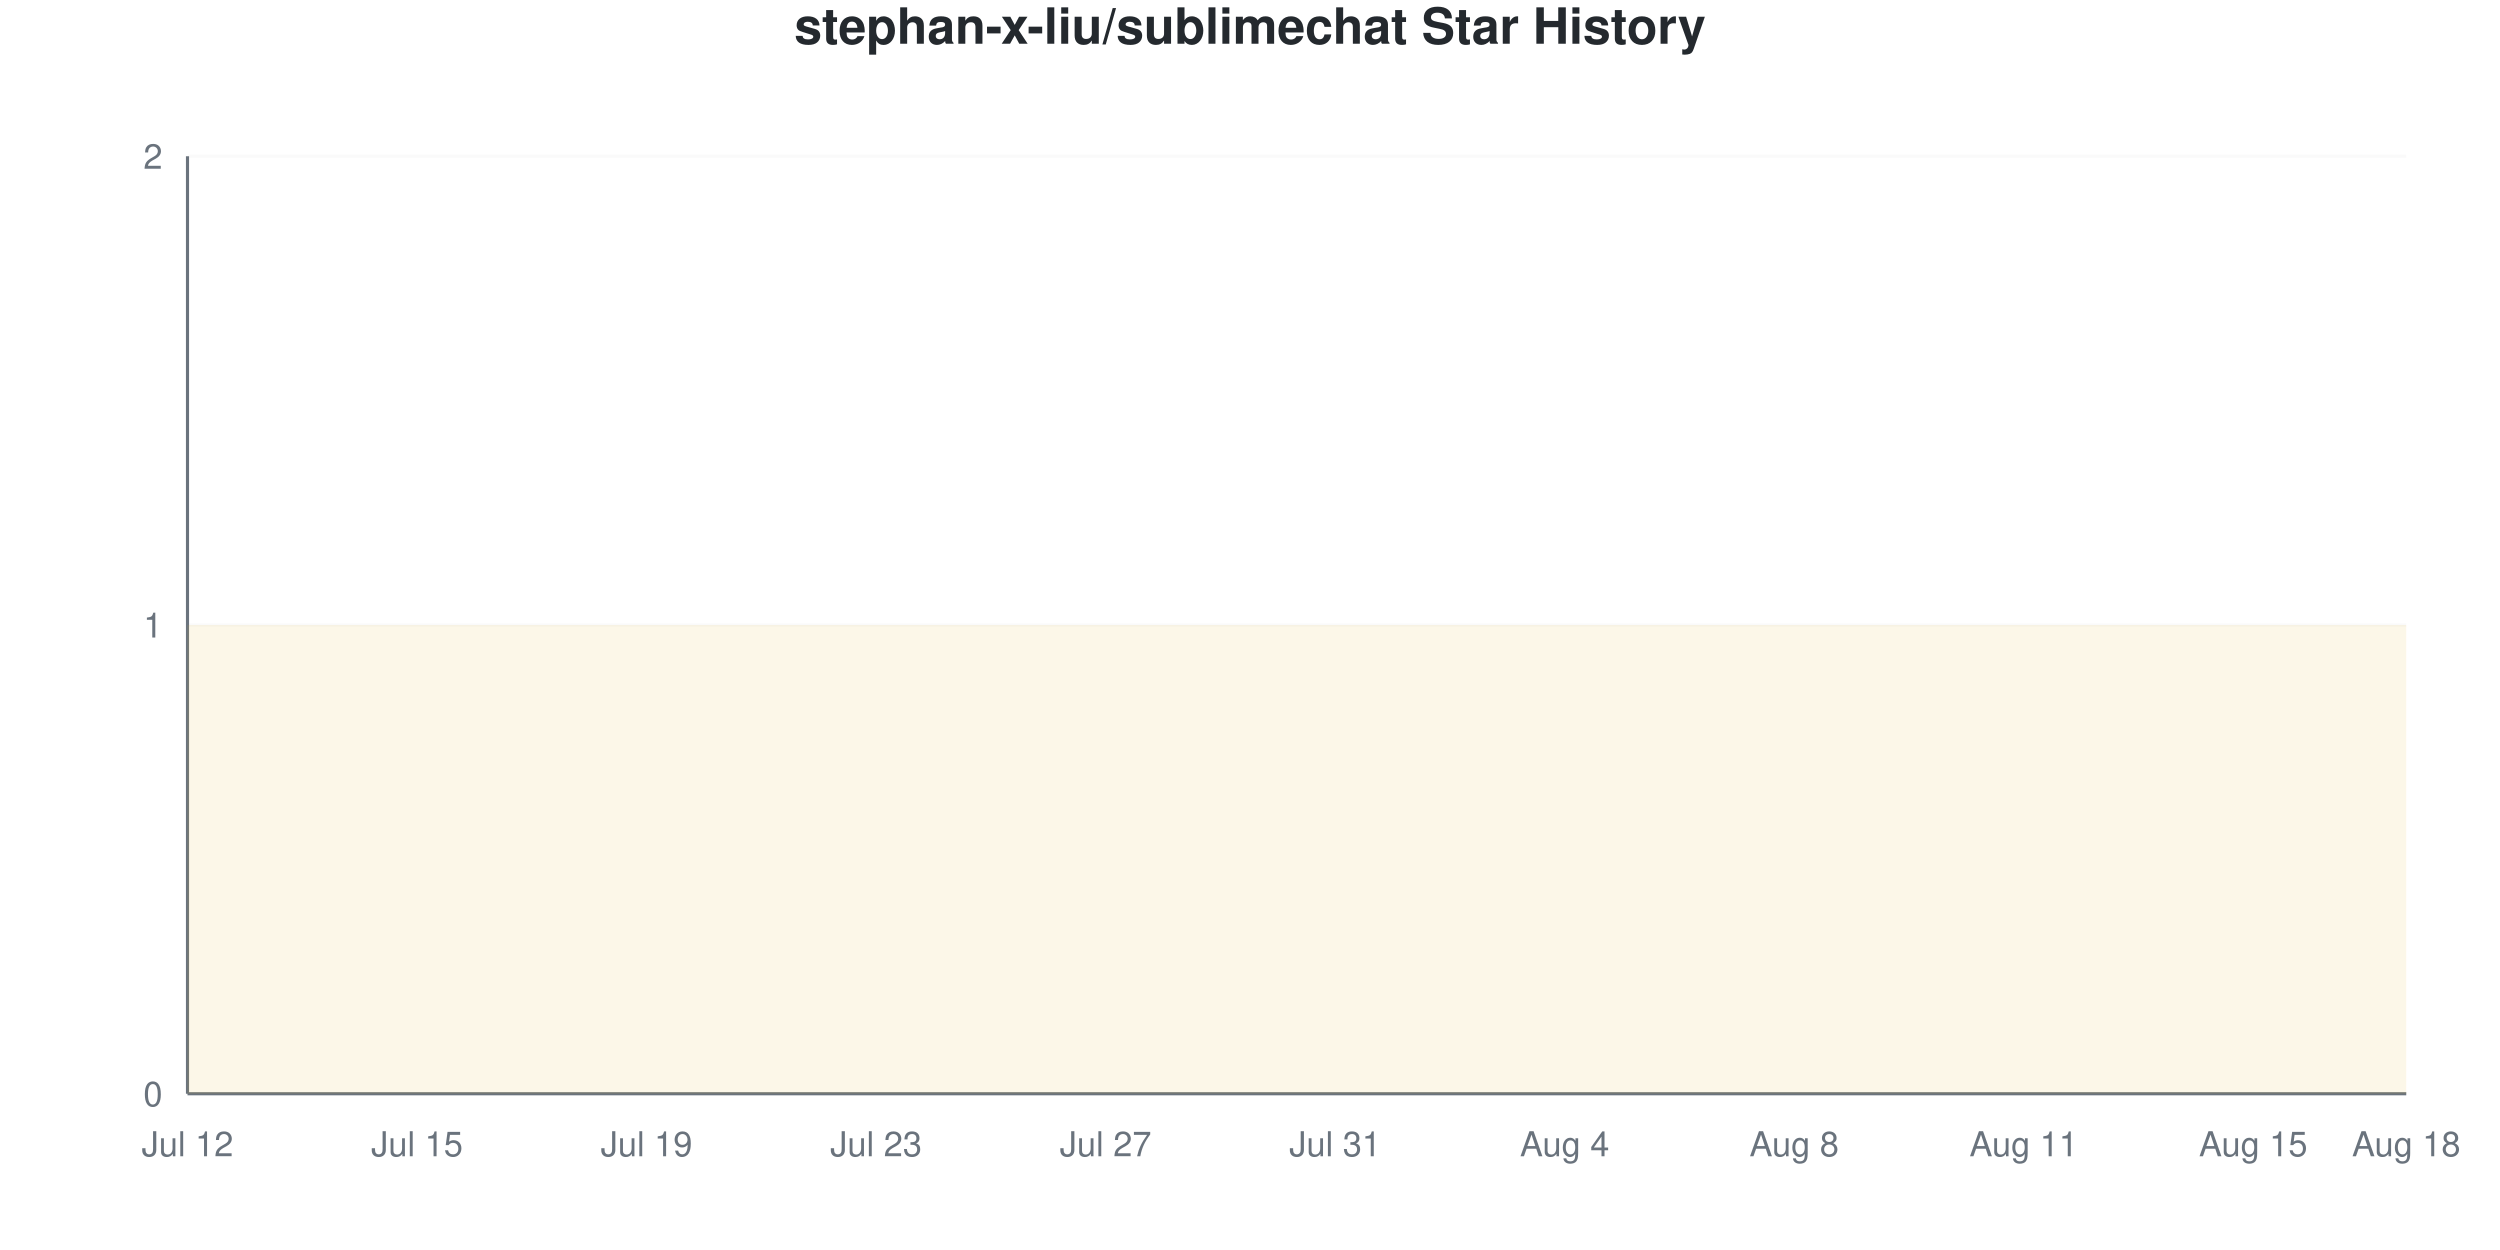
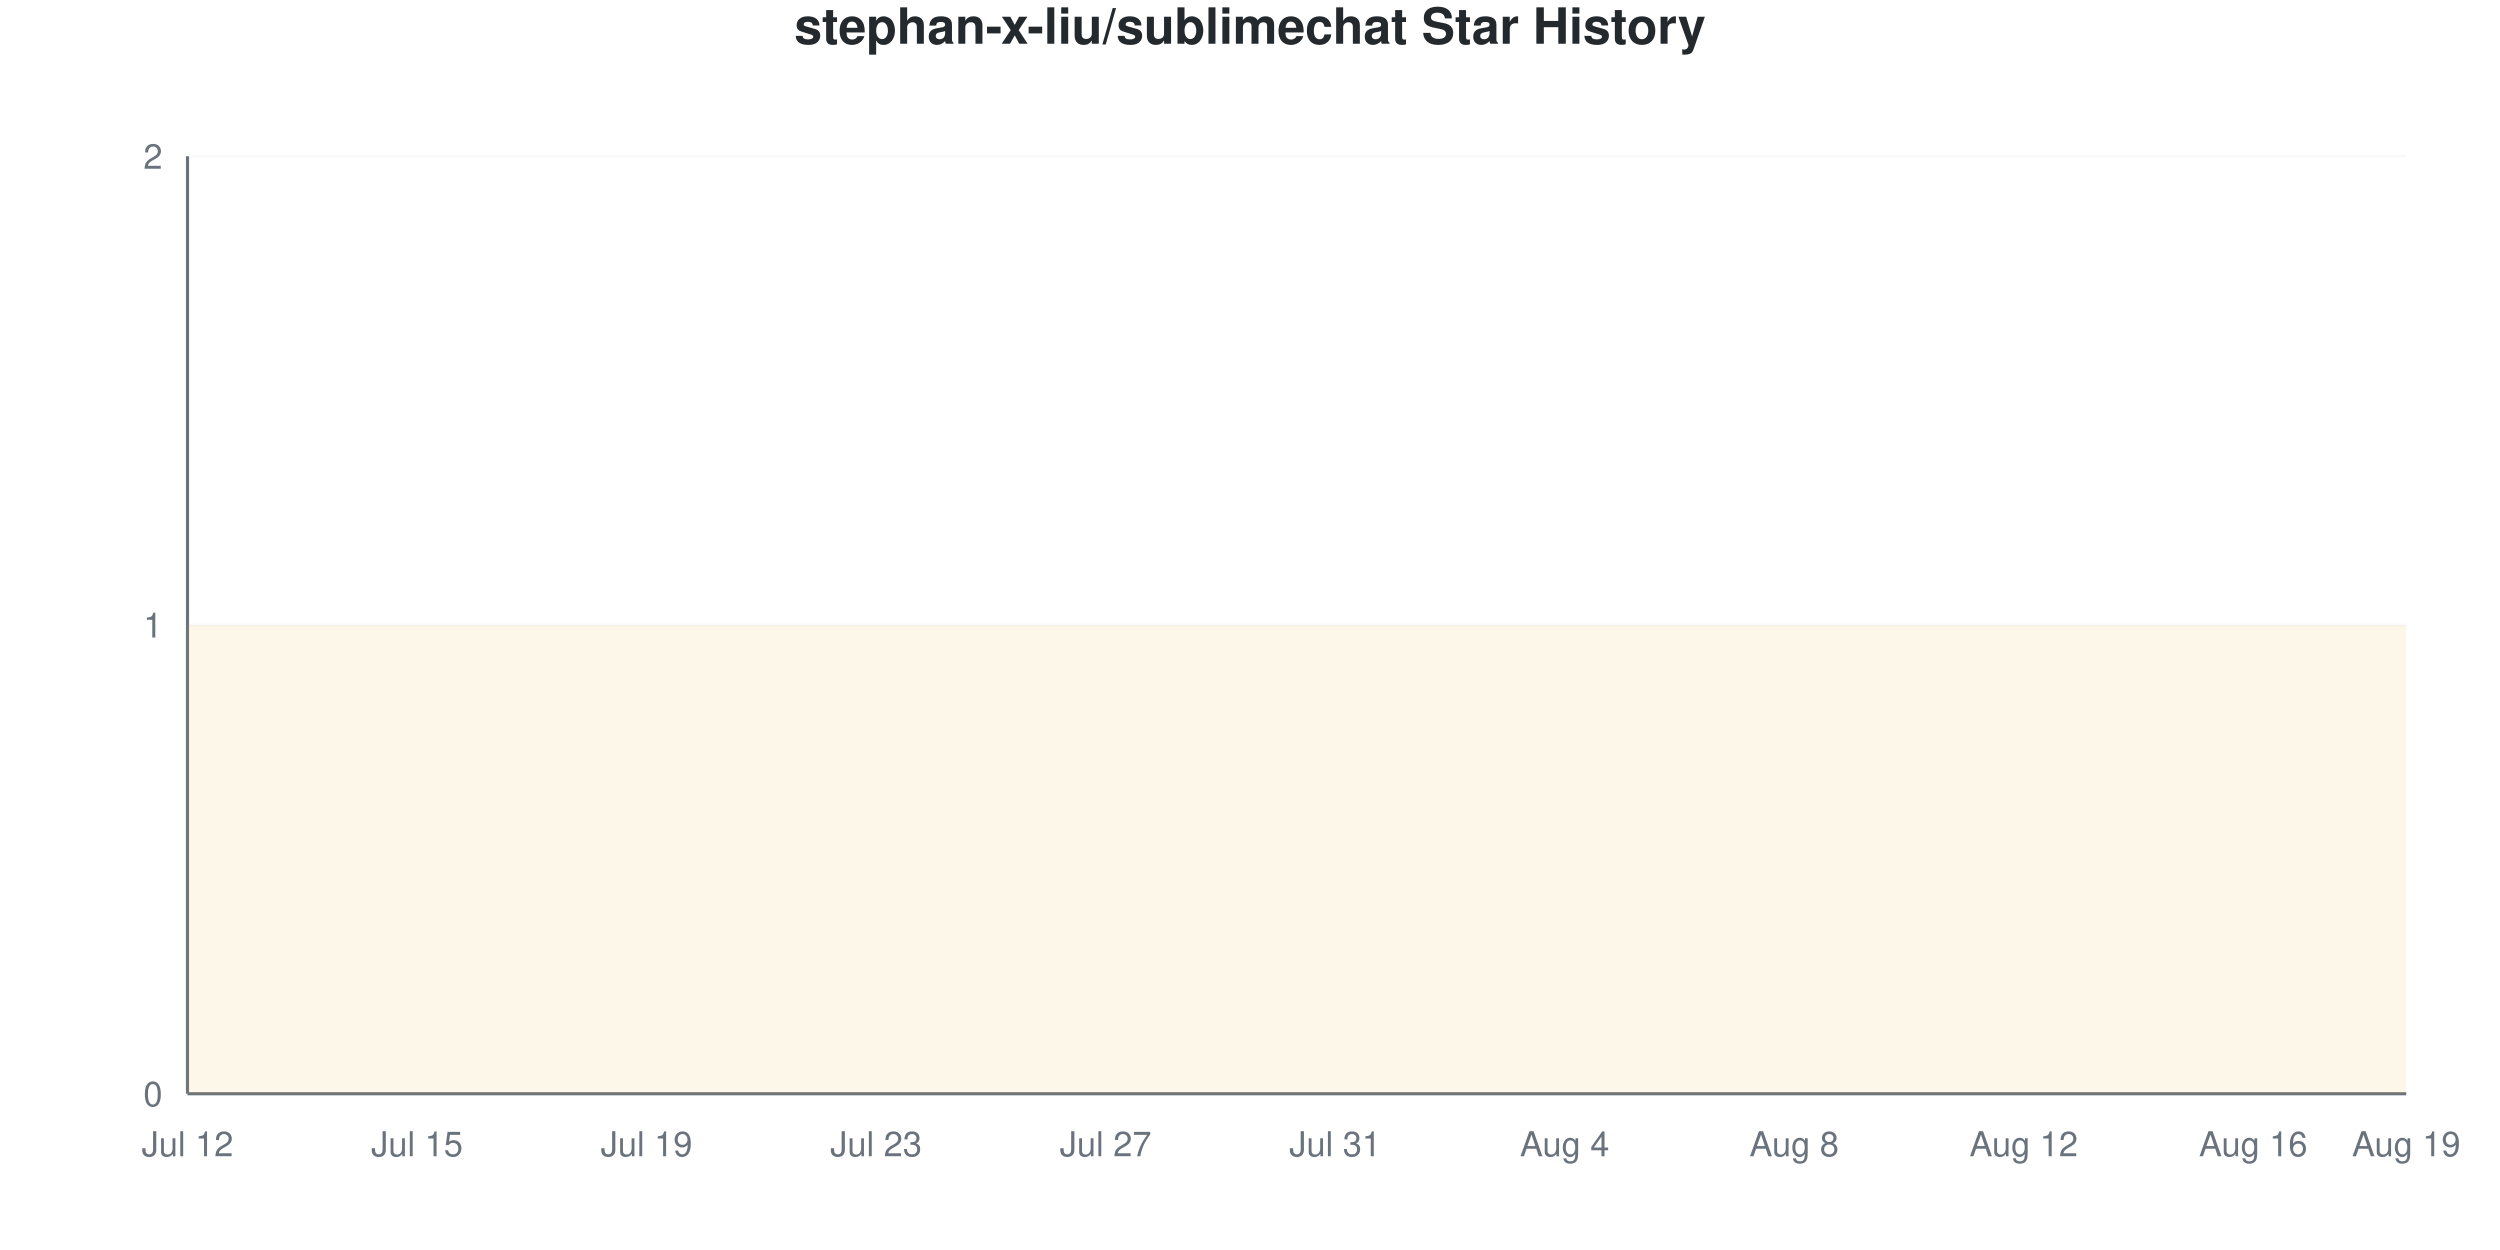
<svg xmlns="http://www.w3.org/2000/svg" viewBox="0 0 800 400" width="800" height="400">
  <style>
    @keyframes drawLine {
      to { stroke-dashoffset: 0; }
    }
    @keyframes fadeInPoint {
      from { opacity: 0; }
      to { opacity: 1; }
    }
    .data-line-0 {
      stroke-dasharray: 1290;
      stroke-dashoffset: 1290;
      animation: drawLine 2s ease-out forwards;
    }
    .data-point {
      opacity: 0;
      animation: fadeInPoint 0.5s ease-out forwards;
    }
    .chart-bg { fill: #fff; }
    .chart-text { fill: #24292e; }
    .chart-muted { fill: #6a737d; }
    .chart-grid { stroke: #eee; }
    .chart-axis { stroke: #6a737d; }
    @media (prefers-color-scheme: dark) {
      .chart-bg { fill: #0d1117; }
      .chart-text { fill: #e6edf3; }
      .chart-muted { fill: #8b949e; }
      .chart-grid { stroke: #21262d; }
      .chart-axis { stroke: #8b949e; }
    }
  </style>
  <rect width="800" height="400" class="chart-bg" />
  <text x="400" y="14" text-anchor="middle" class="chart-text" font-size="16" font-weight="bold" font-family="-apple-system, BlinkMacSystemFont, 'Segoe UI', Helvetica, Arial, sans-serif">stephan-x-liu/sublimechat Star History</text>
  <g class="grid">
    <line x1="60" y1="350" x2="770" y2="350" class="chart-grid" stroke-opacity="0.3" />
    <text x="52" y="354" text-anchor="end" class="chart-muted" font-size="11" font-family="-apple-system, BlinkMacSystemFont, 'Segoe UI', Helvetica, Arial, sans-serif">0</text>
    <line x1="60" y1="200" x2="770" y2="200" class="chart-grid" stroke-opacity="0.3" />
    <text x="52" y="204" text-anchor="end" class="chart-muted" font-size="11" font-family="-apple-system, BlinkMacSystemFont, 'Segoe UI', Helvetica, Arial, sans-serif">1</text>
    <line x1="60" y1="50" x2="770" y2="50" class="chart-grid" stroke-opacity="0.3" />
    <text x="52" y="54" text-anchor="end" class="chart-muted" font-size="11" font-family="-apple-system, BlinkMacSystemFont, 'Segoe UI', Helvetica, Arial, sans-serif">2</text>
  </g>
  <g class="milestones">
    
  </g>
  <g class="x-axis">
    <text x="60" y="370" text-anchor="middle" class="chart-muted" font-size="11" font-family="-apple-system, BlinkMacSystemFont, 'Segoe UI', Helvetica, Arial, sans-serif">Jul 12</text>
    <text x="133.448" y="370" text-anchor="middle" class="chart-muted" font-size="11" font-family="-apple-system, BlinkMacSystemFont, 'Segoe UI', Helvetica, Arial, sans-serif">Jul 15</text>
    <text x="206.897" y="370" text-anchor="middle" class="chart-muted" font-size="11" font-family="-apple-system, BlinkMacSystemFont, 'Segoe UI', Helvetica, Arial, sans-serif">Jul 19</text>
    <text x="280.345" y="370" text-anchor="middle" class="chart-muted" font-size="11" font-family="-apple-system, BlinkMacSystemFont, 'Segoe UI', Helvetica, Arial, sans-serif">Jul 23</text>
    <text x="353.793" y="370" text-anchor="middle" class="chart-muted" font-size="11" font-family="-apple-system, BlinkMacSystemFont, 'Segoe UI', Helvetica, Arial, sans-serif">Jul 27</text>
    <text x="427.241" y="370" text-anchor="middle" class="chart-muted" font-size="11" font-family="-apple-system, BlinkMacSystemFont, 'Segoe UI', Helvetica, Arial, sans-serif">Jul 31</text>
    <text x="500.69" y="370" text-anchor="middle" class="chart-muted" font-size="11" font-family="-apple-system, BlinkMacSystemFont, 'Segoe UI', Helvetica, Arial, sans-serif">Aug 4</text>
    <text x="574.138" y="370" text-anchor="middle" class="chart-muted" font-size="11" font-family="-apple-system, BlinkMacSystemFont, 'Segoe UI', Helvetica, Arial, sans-serif">Aug 8</text>
-     <text x="647.586" y="370" text-anchor="middle" class="chart-muted" font-size="11" font-family="-apple-system, BlinkMacSystemFont, 'Segoe UI', Helvetica, Arial, sans-serif">Aug 11</text>
-     <text x="721.034" y="370" text-anchor="middle" class="chart-muted" font-size="11" font-family="-apple-system, BlinkMacSystemFont, 'Segoe UI', Helvetica, Arial, sans-serif">Aug 15</text>
-     <text x="770" y="370" text-anchor="middle" class="chart-muted" font-size="11" font-family="-apple-system, BlinkMacSystemFont, 'Segoe UI', Helvetica, Arial, sans-serif">Aug 18</text>
+     <text x="647.586" y="370" text-anchor="middle" class="chart-muted" font-size="11" font-family="-apple-system, BlinkMacSystemFont, 'Segoe UI', Helvetica, Arial, sans-serif">Aug 12</text>
+     <text x="721.034" y="370" text-anchor="middle" class="chart-muted" font-size="11" font-family="-apple-system, BlinkMacSystemFont, 'Segoe UI', Helvetica, Arial, sans-serif">Aug 16</text>
+     <text x="770" y="370" text-anchor="middle" class="chart-muted" font-size="11" font-family="-apple-system, BlinkMacSystemFont, 'Segoe UI', Helvetica, Arial, sans-serif">Aug 19</text>
  </g>
  <line x1="60" y1="50" x2="60" y2="350" class="chart-axis" stroke-width="1" />
  <line x1="60" y1="350" x2="770" y2="350" class="chart-axis" stroke-width="1" />
  <path d="M60,350 L60,200 C68.161,200 76.322,200 84.483,200 C92.644,200 100.805,200 108.966,200 C117.126,200 125.287,200 133.448,200 C141.609,200 149.77,200 157.931,200 C166.092,200 174.253,200 182.414,200 C190.575,200 198.736,200 206.897,200 C215.057,200 223.218,200 231.379,200 C239.54,200 247.701,200 255.862,200 C264.023,200 272.184,200 280.345,200 C288.506,200 296.667,200 304.828,200 C312.989,200 321.149,200 329.31,200 C337.471,200 345.632,200 353.793,200 C361.954,200 370.115,200 378.276,200 C386.437,200 394.598,200 402.759,200 C410.92,200 419.08,200 427.241,200 C435.402,200 443.563,200 451.724,200 C459.885,200 468.046,200 476.207,200 C484.368,200 492.529,200 500.69,200 C508.851,200 517.011,200 525.172,200 C533.333,200 541.494,200 549.655,200 C557.816,200 565.977,200 574.138,200 C582.299,200 590.46,200 598.621,200 C606.782,200 614.943,200 623.103,200 C631.264,200 639.425,200 647.586,200 C655.747,200 663.908,200 672.069,200 C680.23,200 688.391,200 696.552,200 C704.713,200 712.874,200 721.034,200 C729.195,200 737.356,200 745.517,200 C753.678,200 761.839,200 770,200 L770,350 L60,350 Z" fill="#dfb317" fill-opacity="0.1" />
  <path d="M60,350 L60,200 C68.161,200 76.322,200 84.483,200 C92.644,200 100.805,200 108.966,200 C117.126,200 125.287,200 133.448,200 C141.609,200 149.77,200 157.931,200 C166.092,200 174.253,200 182.414,200 C190.575,200 198.736,200 206.897,200 C215.057,200 223.218,200 231.379,200 C239.54,200 247.701,200 255.862,200 C264.023,200 272.184,200 280.345,200 C288.506,200 296.667,200 304.828,200 C312.989,200 321.149,200 329.31,200 C337.471,200 345.632,200 353.793,200 C361.954,200 370.115,200 378.276,200 C386.437,200 394.598,200 402.759,200 C410.92,200 419.08,200 427.241,200 C435.402,200 443.563,200 451.724,200 C459.885,200 468.046,200 476.207,200 C484.368,200 492.529,200 500.69,200 C508.851,200 517.011,200 525.172,200 C533.333,200 541.494,200 549.655,200 C557.816,200 565.977,200 574.138,200 C582.299,200 590.46,200 598.621,200 C606.782,200 614.943,200 623.103,200 C631.264,200 639.425,200 647.586,200 C655.747,200 663.908,200 672.069,200 C680.23,200 688.391,200 696.552,200 C704.713,200 712.874,200 721.034,200 C729.195,200 737.356,200 745.517,200 C753.678,200 761.839,200 770,200" fill="none" stroke="#dfb317" stroke-width="2.5" class="data-line-0" />
  <g class="points">
    <circle cx="60" cy="200" r="4" fill="#dfb317" class="data-point" style="animation-delay: 1.50s" />
    <circle cx="84.483" cy="200" r="4" fill="#dfb317" class="data-point" style="animation-delay: 1.55s" />
    <circle cx="108.966" cy="200" r="4" fill="#dfb317" class="data-point" style="animation-delay: 1.60s" />
    <circle cx="133.448" cy="200" r="4" fill="#dfb317" class="data-point" style="animation-delay: 1.65s" />
    <circle cx="157.931" cy="200" r="4" fill="#dfb317" class="data-point" style="animation-delay: 1.70s" />
    <circle cx="182.414" cy="200" r="4" fill="#dfb317" class="data-point" style="animation-delay: 1.75s" />
    <circle cx="206.897" cy="200" r="4" fill="#dfb317" class="data-point" style="animation-delay: 1.80s" />
    <circle cx="231.379" cy="200" r="4" fill="#dfb317" class="data-point" style="animation-delay: 1.85s" />
    <circle cx="255.862" cy="200" r="4" fill="#dfb317" class="data-point" style="animation-delay: 1.90s" />
    <circle cx="280.345" cy="200" r="4" fill="#dfb317" class="data-point" style="animation-delay: 1.95s" />
    <circle cx="304.828" cy="200" r="4" fill="#dfb317" class="data-point" style="animation-delay: 2.00s" />
    <circle cx="329.31" cy="200" r="4" fill="#dfb317" class="data-point" style="animation-delay: 2.05s" />
    <circle cx="353.793" cy="200" r="4" fill="#dfb317" class="data-point" style="animation-delay: 2.10s" />
    <circle cx="378.276" cy="200" r="4" fill="#dfb317" class="data-point" style="animation-delay: 2.15s" />
    <circle cx="402.759" cy="200" r="4" fill="#dfb317" class="data-point" style="animation-delay: 2.20s" />
    <circle cx="427.241" cy="200" r="4" fill="#dfb317" class="data-point" style="animation-delay: 2.25s" />
    <circle cx="451.724" cy="200" r="4" fill="#dfb317" class="data-point" style="animation-delay: 2.30s" />
    <circle cx="476.207" cy="200" r="4" fill="#dfb317" class="data-point" style="animation-delay: 2.35s" />
    <circle cx="500.69" cy="200" r="4" fill="#dfb317" class="data-point" style="animation-delay: 2.40s" />
    <circle cx="525.172" cy="200" r="4" fill="#dfb317" class="data-point" style="animation-delay: 2.45s" />
    <circle cx="549.655" cy="200" r="4" fill="#dfb317" class="data-point" style="animation-delay: 2.50s" />
    <circle cx="574.138" cy="200" r="4" fill="#dfb317" class="data-point" style="animation-delay: 2.55s" />
    <circle cx="598.621" cy="200" r="4" fill="#dfb317" class="data-point" style="animation-delay: 2.60s" />
    <circle cx="623.103" cy="200" r="4" fill="#dfb317" class="data-point" style="animation-delay: 2.65s" />
    <circle cx="647.586" cy="200" r="4" fill="#dfb317" class="data-point" style="animation-delay: 2.70s" />
    <circle cx="672.069" cy="200" r="4" fill="#dfb317" class="data-point" style="animation-delay: 2.75s" />
    <circle cx="696.552" cy="200" r="4" fill="#dfb317" class="data-point" style="animation-delay: 2.80s" />
    <circle cx="721.034" cy="200" r="4" fill="#dfb317" class="data-point" style="animation-delay: 2.85s" />
    <circle cx="745.517" cy="200" r="4" fill="#dfb317" class="data-point" style="animation-delay: 2.90s" />
    <circle cx="770" cy="200" r="4" fill="#dfb317" class="data-point" style="animation-delay: 2.95s" />
  </g>
</svg>
